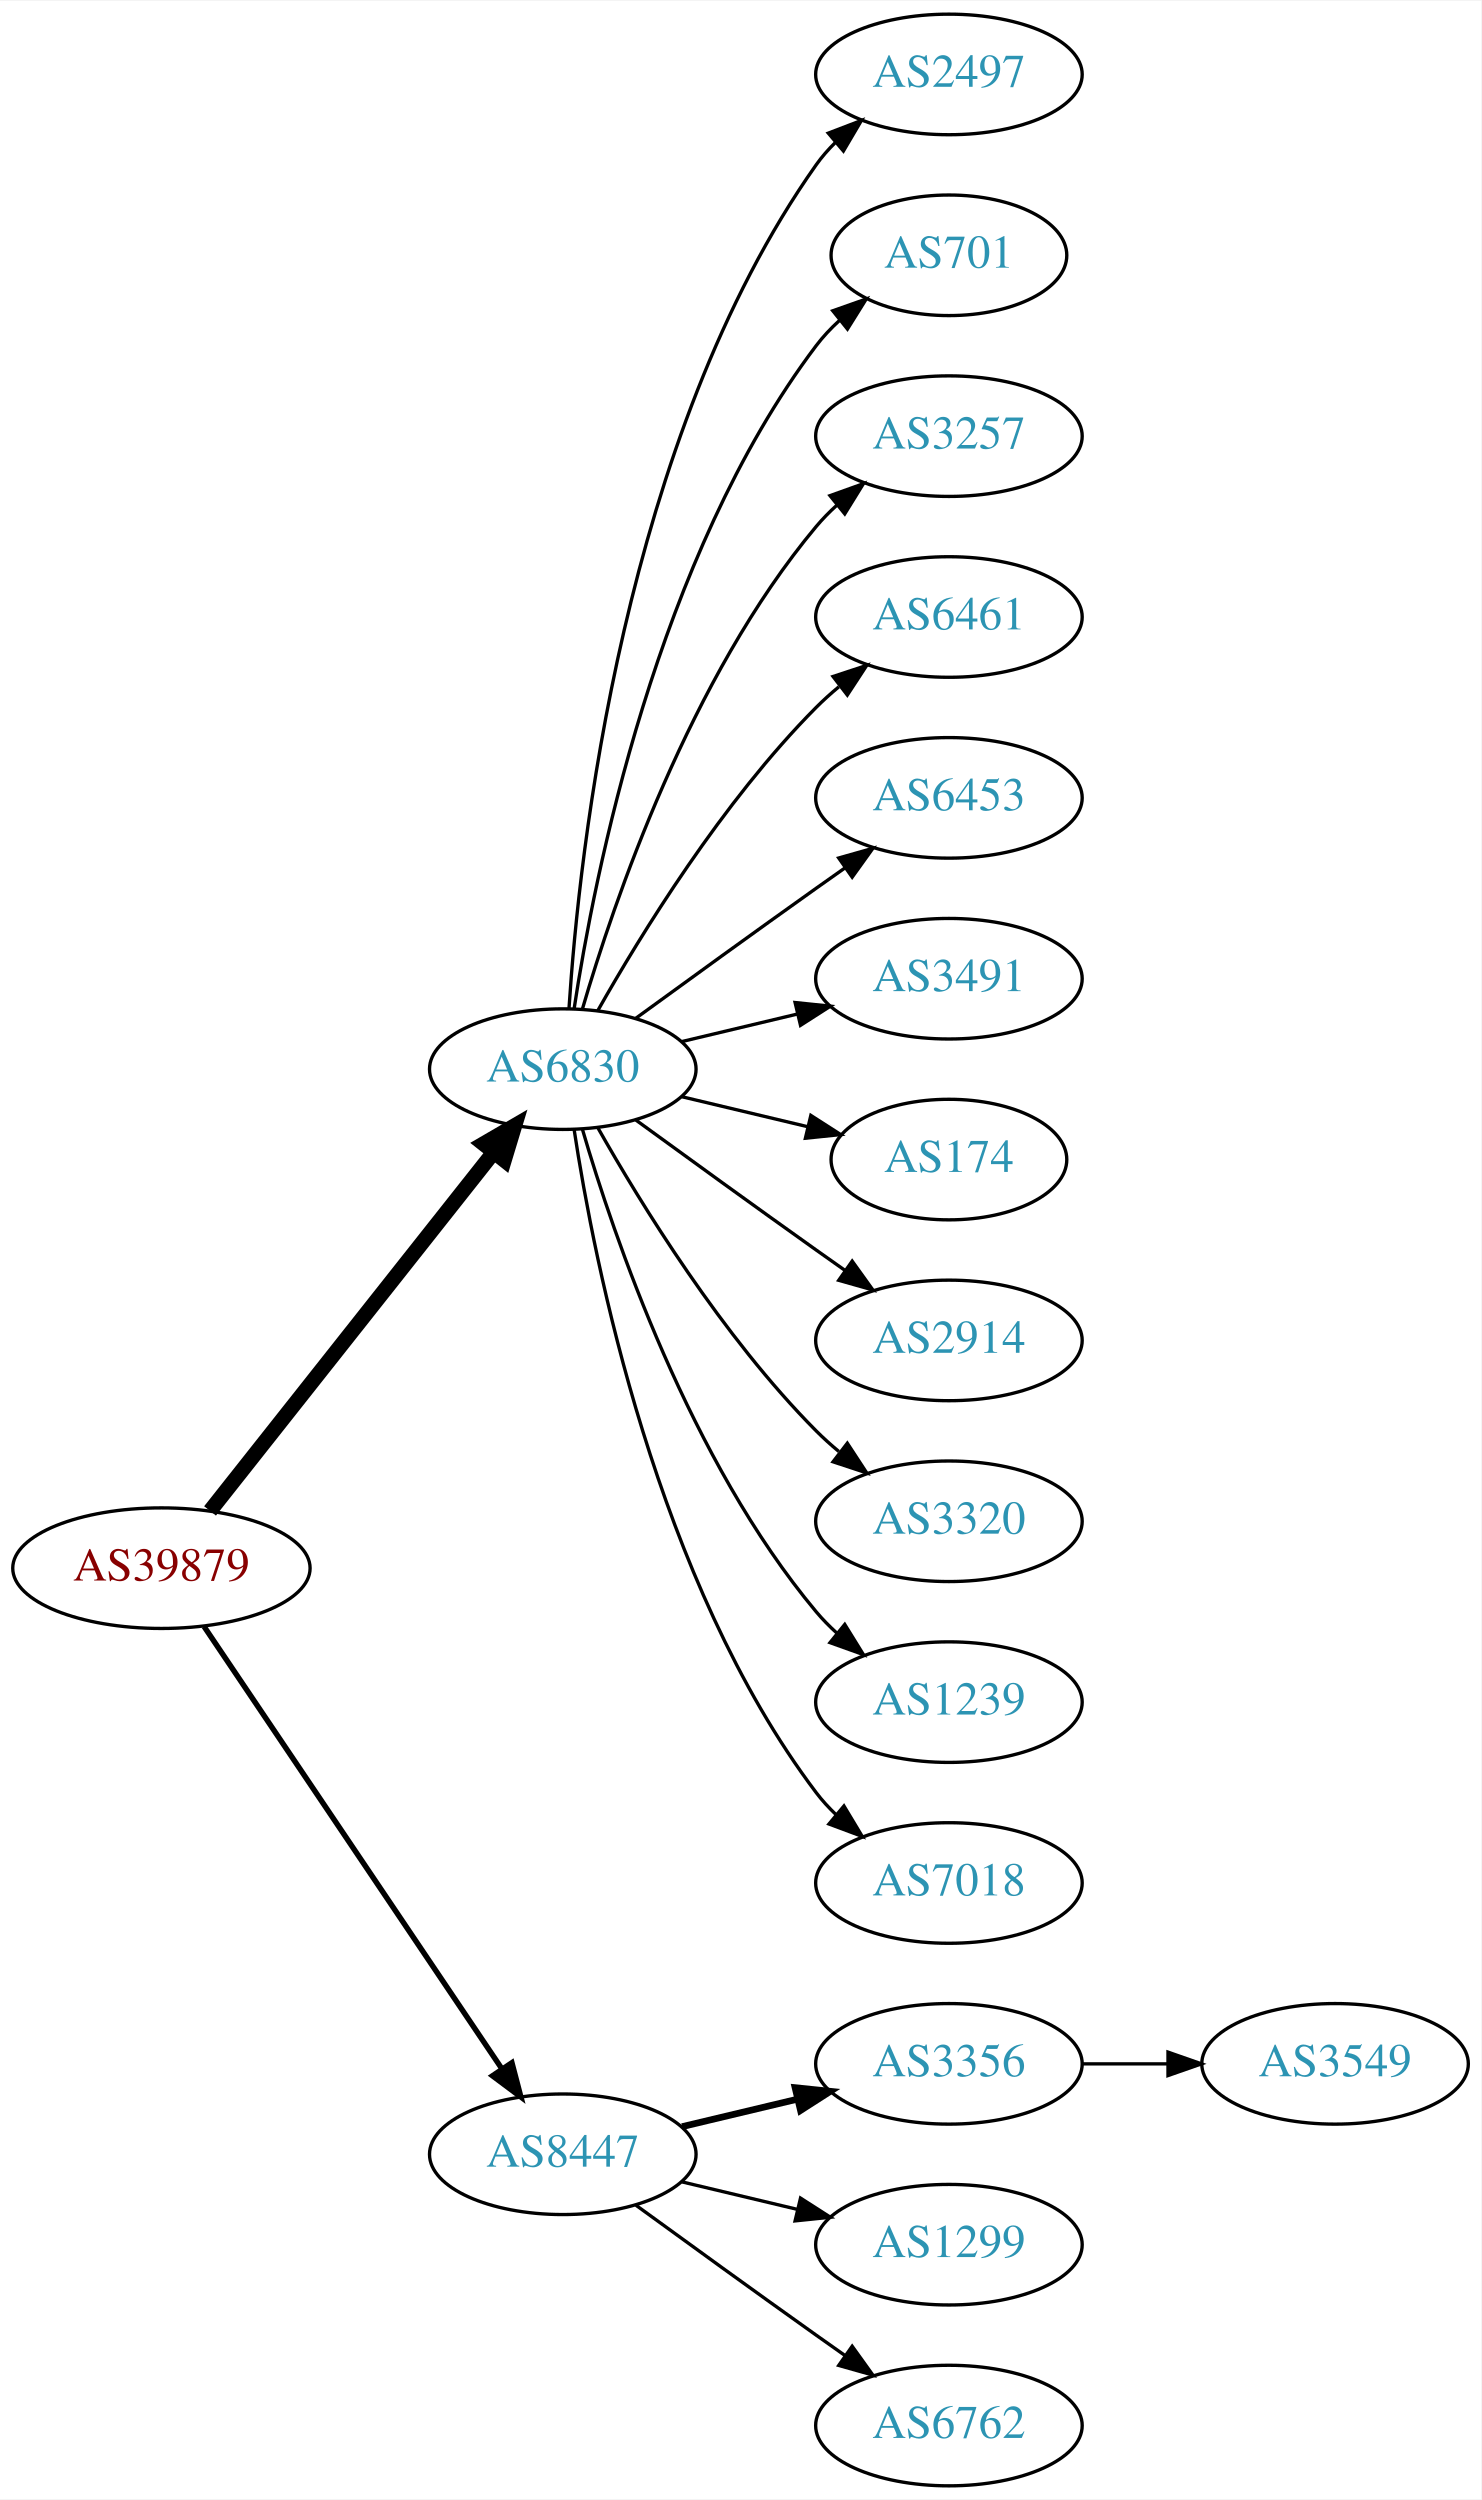
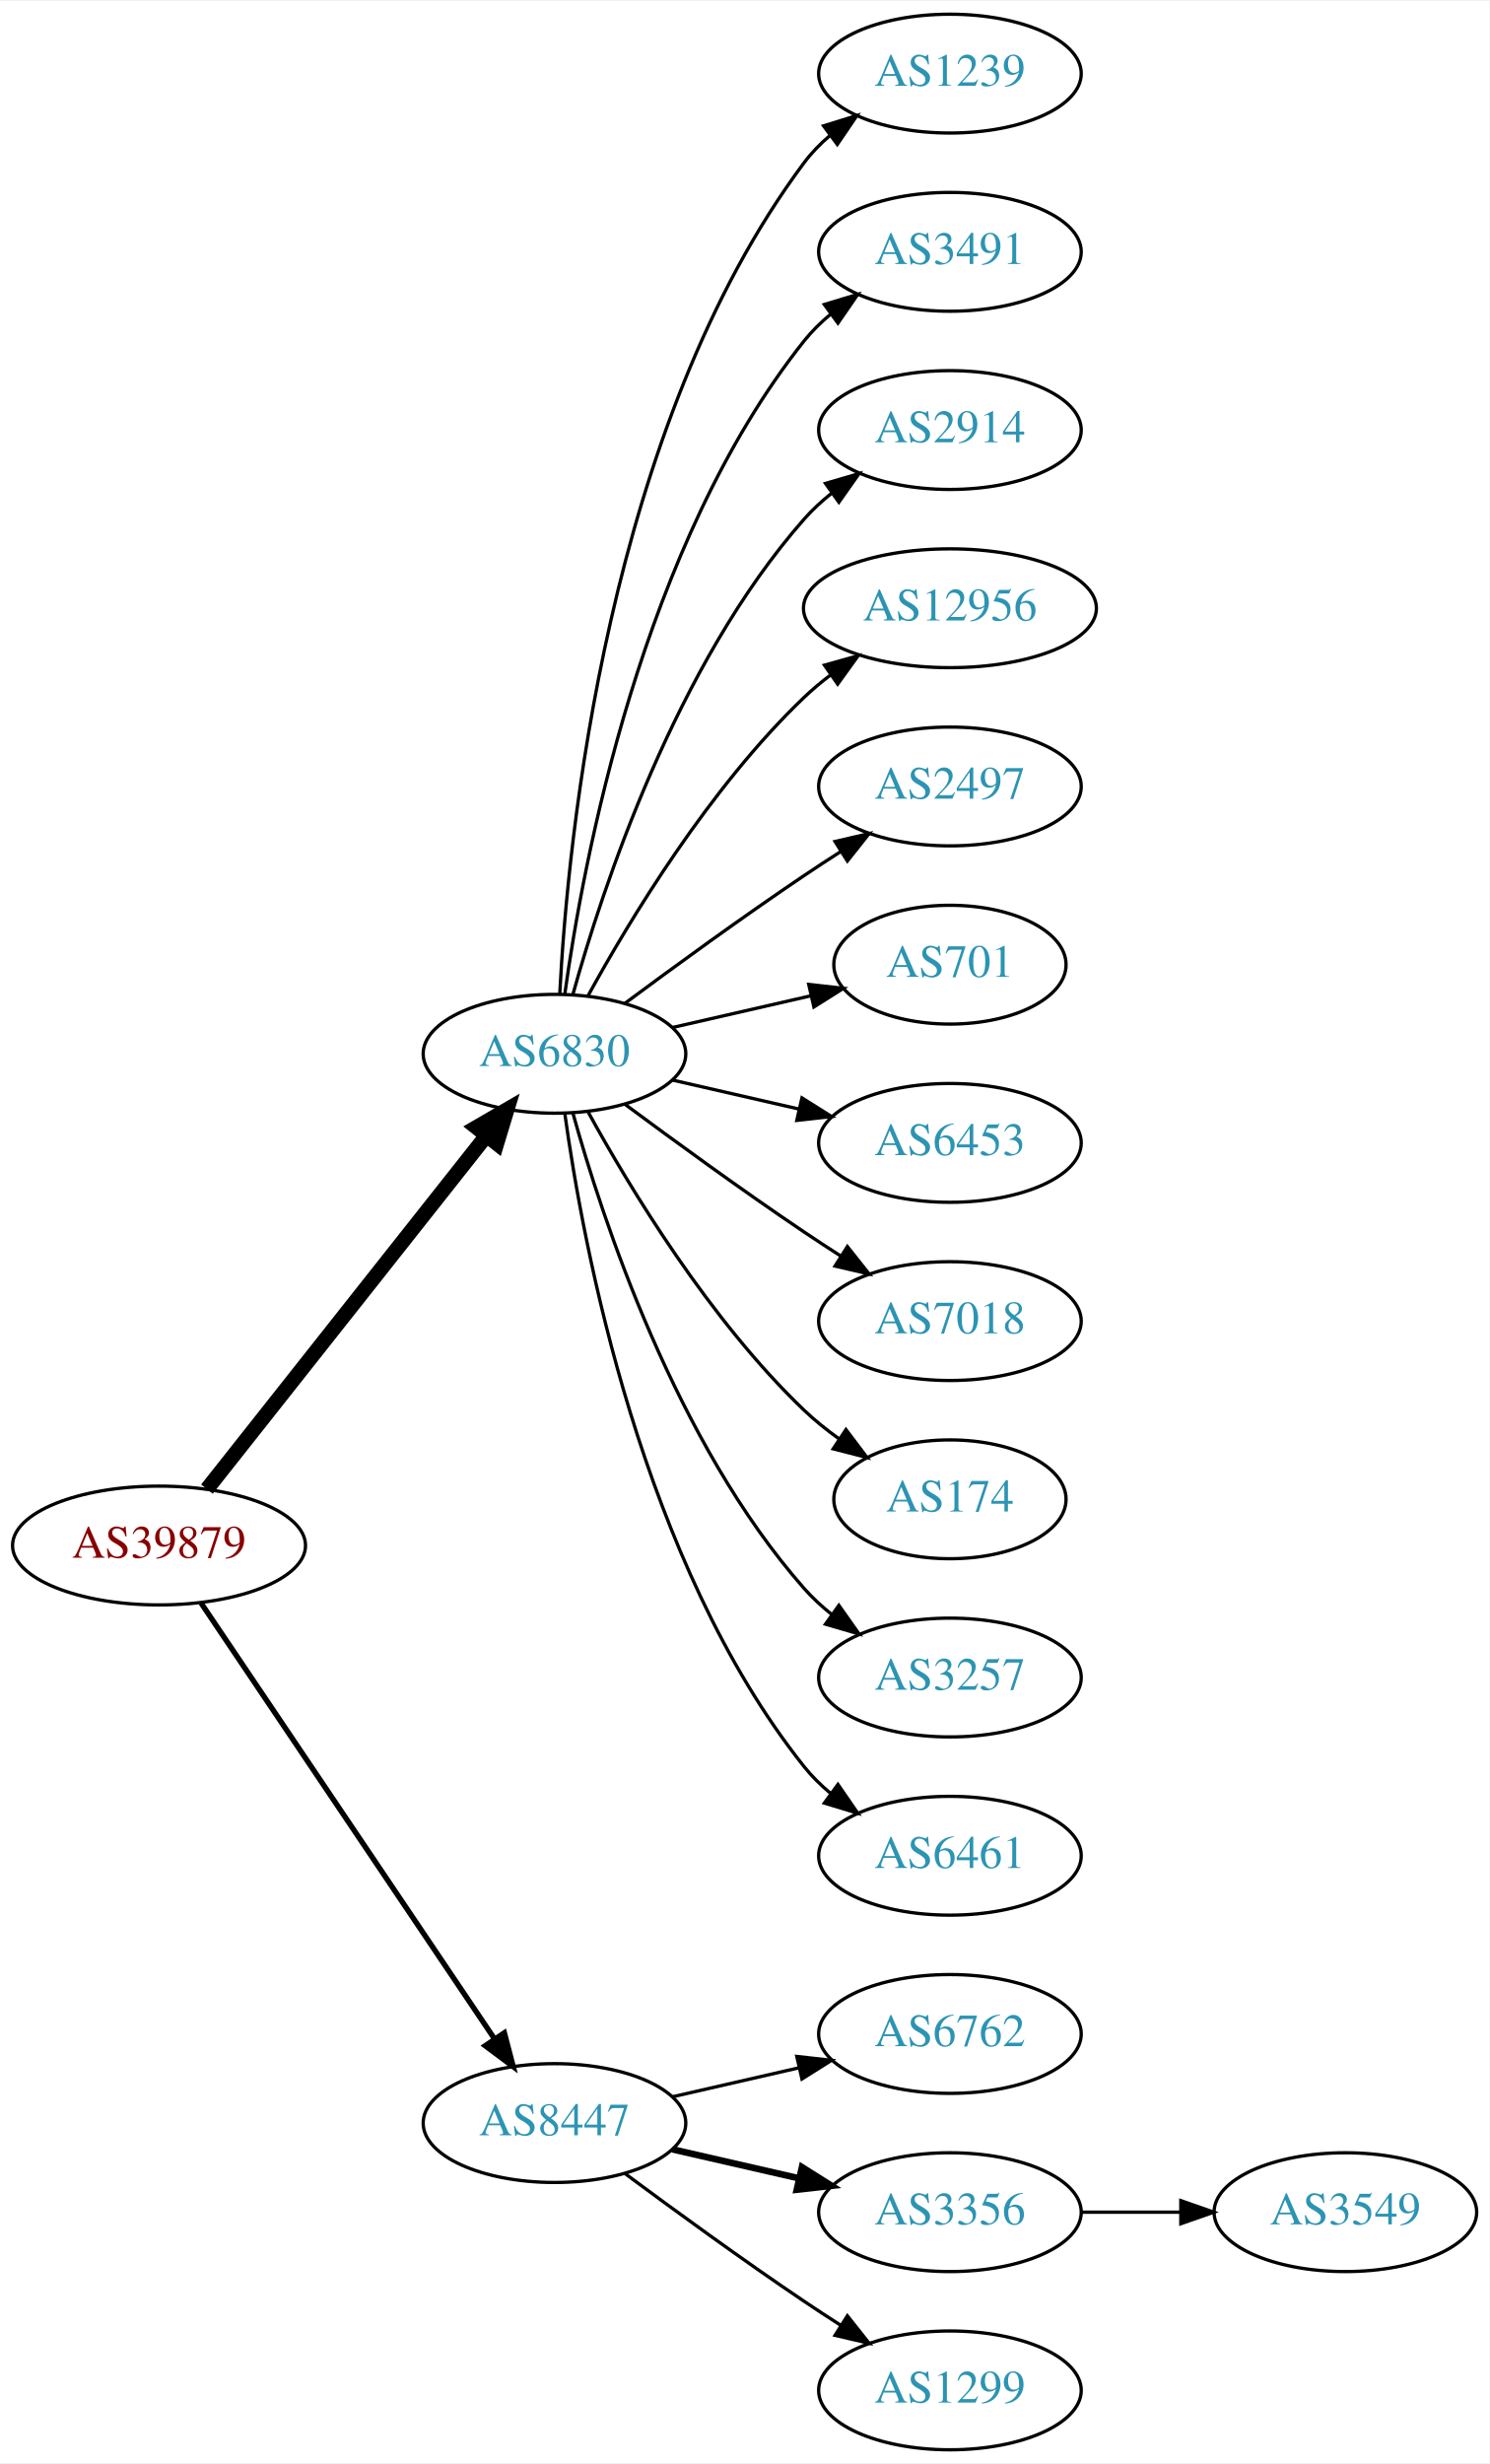
- <svg xmlns="http://www.w3.org/2000/svg" xmlns:xlink="http://www.w3.org/1999/xlink" width="442pt" height="746pt" viewBox="0.00 0.00 442.27 746.00">
+ <svg xmlns="http://www.w3.org/2000/svg" xmlns:xlink="http://www.w3.org/1999/xlink" width="451pt" height="746pt" viewBox="0.00 0.00 451.37 746.00">
  <g id="graph0" class="graph" transform="scale(1 1) rotate(0) translate(4 742)">
-     <polygon fill="white" stroke="none" points="-4,4 -4,-742 438.271,-742 438.271,4 -4,4" />
+     <polygon fill="white" stroke="none" points="-4,4 -4,-742 447.37,-742 447.37,4 -4,4" />
    <g id="node1" class="node">
      <g id="a_node1">
        <a xlink:href="/asn/39879" xlink:title="AS39879 ~ SVC-AS [AT]">
          <ellipse fill="#ffffff" stroke="black" cx="44.196" cy="-274" rx="44.393" ry="18" />
          <text text-anchor="middle" x="44.196" y="-270.3" font-family="Times,serif" font-size="14.00" fill="#880000">AS39879</text>
        </a>
      </g>
    </g>
    <g id="node2" class="node">
      <g id="a_node2">
        <a xlink:href="/asn/6830" xlink:title="AS6830 ~ LGI-UPC [AT]">
          <ellipse fill="#ffffff" stroke="black" cx="164.039" cy="-423" rx="39.794" ry="18" />
          <text text-anchor="middle" x="164.039" y="-419.3" font-family="Times,serif" font-size="14.00" fill="#2c94b3">AS6830</text>
        </a>
      </g>
    </g>
    <g id="edge1" class="edge">
      <path fill="none" stroke="black" stroke-width="4.5" d="M58.714,-291.092C79.492,-317.364 119.383,-367.802 143.365,-398.125" />
      <polygon fill="black" stroke="black" stroke-width="4.5" points="140.387,-400.706 149.678,-406.107 146.563,-395.821 140.387,-400.706" />
    </g>
    <g id="node3" class="node">
      <g id="a_node3">
        <a xlink:href="/asn/8447" xlink:title="AS8447 ~ A1 Telekom Austria AG [AT]">
          <ellipse fill="#ffffff" stroke="black" cx="164.039" cy="-99" rx="39.794" ry="18" />
          <text text-anchor="middle" x="164.039" y="-95.3" font-family="Times,serif" font-size="14.00" fill="#2c94b3">AS8447</text>
        </a>
      </g>
    </g>
    <g id="edge2" class="edge">
      <path fill="none" stroke="black" stroke-width="1.636" d="M56.926,-256.581C77.803,-225.578 121.491,-160.699 145.794,-124.608" />
      <polygon fill="black" stroke="black" stroke-width="1.636" points="148.847,-126.341 151.53,-116.091 143.041,-122.431 148.847,-126.341" />
    </g>
    <g id="node4" class="node">
      <g id="a_node4">
-         <a xlink:href="/asn/2497" xlink:title="AS2497 ~ Internet Initiative Japan Inc. [JP]">
-           <ellipse fill="#ffffff" stroke="black" cx="279.332" cy="-720" rx="39.794" ry="18" />
-           <text text-anchor="middle" x="279.332" y="-716.3" font-family="Times,serif" font-size="14.00" fill="#2c94b3">AS2497</text>
+         <a xlink:href="/asn/1239" xlink:title="AS1239 ~ Sprint [US]">
+           <ellipse fill="#ffffff" stroke="black" cx="283.881" cy="-720" rx="39.794" ry="18" />
+           <text text-anchor="middle" x="283.881" y="-716.3" font-family="Times,serif" font-size="14.00" fill="#2c94b3">AS1239</text>
        </a>
      </g>
    </g>
    <g id="edge3" class="edge">
-       <path fill="none" stroke="black" d="M165.894,-441.185C168.888,-487.425 182.134,-611.589 239.685,-693 241.368,-695.381 243.331,-697.622 245.464,-699.716" />
-       <polygon fill="black" stroke="black" points="243.31,-702.478 253.207,-706.259 247.828,-697.132 243.31,-702.478" />
+       <path fill="none" stroke="black" d="M165.63,-441.023C168.007,-487.412 179.925,-612.893 239.685,-693 241.933,-696.013 244.624,-698.769 247.551,-701.272" />
+       <polygon fill="black" stroke="black" points="245.582,-704.169 255.702,-707.303 249.746,-698.542 245.582,-704.169" />
    </g>
    <g id="node5" class="node">
      <g id="a_node5">
-         <a xlink:href="/asn/701" xlink:title="AS701 ~ UUNET [US]">
-           <ellipse fill="#ffffff" stroke="black" cx="279.332" cy="-666" rx="35.194" ry="18" />
-           <text text-anchor="middle" x="279.332" y="-662.3" font-family="Times,serif" font-size="14.00" fill="#2c94b3">AS701</text>
+         <a xlink:href="/asn/3491" xlink:title="AS3491 ~ PCCW Global, Inc. [US]">
+           <ellipse fill="#ffffff" stroke="black" cx="283.881" cy="-666" rx="39.794" ry="18" />
+           <text text-anchor="middle" x="283.881" y="-662.3" font-family="Times,serif" font-size="14.00" fill="#2c94b3">AS3491</text>
        </a>
      </g>
    </g>
    <g id="edge4" class="edge">
-       <path fill="none" stroke="black" d="M167.415,-440.986C173.389,-480.422 192.1,-575.995 239.685,-639 241.708,-641.678 244.073,-644.19 246.621,-646.522" />
-       <polygon fill="black" stroke="black" points="244.655,-649.432 254.646,-652.958 249.035,-643.972 244.655,-649.432" />
+       <path fill="none" stroke="black" d="M167.178,-441.17C172.678,-480.974 190.504,-577.233 239.685,-639 242.026,-641.94 244.781,-644.649 247.747,-647.121" />
+       <polygon fill="black" stroke="black" points="245.812,-650.042 255.953,-653.11 249.939,-644.388 245.812,-650.042" />
    </g>
    <g id="node6" class="node">
      <g id="a_node6">
-         <a xlink:href="/asn/3257" xlink:title="AS3257 ~ GTT [DE]">
-           <ellipse fill="#ffffff" stroke="black" cx="279.332" cy="-612" rx="39.794" ry="18" />
-           <text text-anchor="middle" x="279.332" y="-608.3" font-family="Times,serif" font-size="14.00" fill="#2c94b3">AS3257</text>
+         <a xlink:href="/asn/2914" xlink:title="AS2914 ~ NTT America, Inc. [US]">
+           <ellipse fill="#ffffff" stroke="black" cx="283.881" cy="-612" rx="39.794" ry="18" />
+           <text text-anchor="middle" x="283.881" y="-608.3" font-family="Times,serif" font-size="14.00" fill="#2c94b3">AS2914</text>
        </a>
      </g>
    </g>
    <g id="edge5" class="edge">
-       <path fill="none" stroke="black" d="M169.913,-441.002C179.227,-472.844 202.043,-539.981 239.685,-585 241.555,-587.237 243.654,-589.374 245.88,-591.396" />
-       <polygon fill="black" stroke="black" points="243.823,-594.234 253.799,-597.804 248.227,-588.793 243.823,-594.234" />
+       <path fill="none" stroke="black" d="M169.612,-440.946C178.517,-472.995 200.801,-540.842 239.685,-585 242.169,-587.821 245.019,-590.449 248.044,-592.871" />
+       <polygon fill="black" stroke="black" points="246.162,-595.828 256.334,-598.791 250.23,-590.131 246.162,-595.828" />
    </g>
    <g id="node7" class="node">
      <g id="a_node7">
-         <a xlink:href="/asn/6461" xlink:title="AS6461 ~ Zayo Bandwidth [US]">
-           <ellipse fill="#ffffff" stroke="black" cx="279.332" cy="-558" rx="39.794" ry="18" />
-           <text text-anchor="middle" x="279.332" y="-554.3" font-family="Times,serif" font-size="14.00" fill="#2c94b3">AS6461</text>
+         <a xlink:href="/asn/12956" xlink:title="AS12956 ~ TELXIUS [ES]">
+           <ellipse fill="#ffffff" stroke="black" cx="283.881" cy="-558" rx="44.393" ry="18" />
+           <text text-anchor="middle" x="283.881" y="-554.3" font-family="Times,serif" font-size="14.00" fill="#2c94b3">AS12956</text>
        </a>
      </g>
    </g>
    <g id="edge6" class="edge">
-       <path fill="none" stroke="black" d="M174.498,-440.49C187.28,-463.096 211.712,-502.886 239.685,-531 241.796,-533.121 244.092,-535.188 246.477,-537.171" />
-       <polygon fill="black" stroke="black" points="244.73,-540.242 254.793,-543.556 248.993,-534.69 244.73,-540.242" />
+       <path fill="none" stroke="black" d="M174.28,-440.713C186.825,-463.561 211.002,-503.611 239.685,-531 242.192,-533.393 244.943,-535.687 247.805,-537.855" />
+       <polygon fill="black" stroke="black" points="245.852,-540.759 256.056,-543.61 249.857,-535.018 245.852,-540.759" />
    </g>
    <g id="node8" class="node">
      <g id="a_node8">
-         <a xlink:href="/asn/6453" xlink:title="AS6453 ~ TATA COMMUNICATIONS (AMERICA) INC [US]">
-           <ellipse fill="#ffffff" stroke="black" cx="279.332" cy="-504" rx="39.794" ry="18" />
-           <text text-anchor="middle" x="279.332" y="-500.3" font-family="Times,serif" font-size="14.00" fill="#2c94b3">AS6453</text>
+         <a xlink:href="/asn/2497" xlink:title="AS2497 ~ Internet Initiative Japan Inc. [JP]">
+           <ellipse fill="#ffffff" stroke="black" cx="283.881" cy="-504" rx="39.794" ry="18" />
+           <text text-anchor="middle" x="283.881" y="-500.3" font-family="Times,serif" font-size="14.00" fill="#2c94b3">AS2497</text>
        </a>
      </g>
    </g>
    <g id="edge7" class="edge">
-       <path fill="none" stroke="black" d="M185.887,-438.222C200.821,-449.091 221.435,-464.025 239.685,-477 242.506,-479.005 245.449,-481.085 248.397,-483.159" />
-       <polygon fill="black" stroke="black" points="246.424,-486.05 256.621,-488.926 250.443,-480.319 246.424,-486.05" />
+       <path fill="none" stroke="black" d="M185.369,-438.277C200.231,-449.304 220.976,-464.407 239.685,-477 243.234,-479.389 246.984,-481.839 250.733,-484.242" />
+       <polygon fill="black" stroke="black" points="249.059,-487.325 259.381,-489.712 252.801,-481.409 249.059,-487.325" />
    </g>
    <g id="node9" class="node">
      <g id="a_node9">
-         <a xlink:href="/asn/3491" xlink:title="AS3491 ~ PCCW Global, Inc. [US]">
-           <ellipse fill="#ffffff" stroke="black" cx="279.332" cy="-450" rx="39.794" ry="18" />
-           <text text-anchor="middle" x="279.332" y="-446.3" font-family="Times,serif" font-size="14.00" fill="#2c94b3">AS3491</text>
+         <a xlink:href="/asn/701" xlink:title="AS701 ~ UUNET [US]">
+           <ellipse fill="#ffffff" stroke="black" cx="283.881" cy="-450" rx="35.194" ry="18" />
+           <text text-anchor="middle" x="283.881" y="-446.3" font-family="Times,serif" font-size="14.00" fill="#2c94b3">AS701</text>
        </a>
      </g>
    </g>
    <g id="edge8" class="edge">
-       <path fill="none" stroke="black" d="M199.646,-431.248C210.517,-433.838 222.671,-436.735 234.114,-439.462" />
-       <polygon fill="black" stroke="black" points="233.397,-442.889 243.936,-441.803 235.02,-436.08 233.397,-442.889" />
+       <path fill="none" stroke="black" d="M199.758,-430.955C212.85,-433.955 227.873,-437.396 241.513,-440.522" />
+       <polygon fill="black" stroke="black" points="241.091,-444.016 251.621,-442.838 242.655,-437.193 241.091,-444.016" />
    </g>
    <g id="node10" class="node">
      <g id="a_node10">
-         <a xlink:href="/asn/174" xlink:title="AS174 ~ Cogent Communications [US]">
-           <ellipse fill="#ffffff" stroke="black" cx="279.332" cy="-396" rx="35.194" ry="18" />
-           <text text-anchor="middle" x="279.332" y="-392.3" font-family="Times,serif" font-size="14.00" fill="#2c94b3">AS174</text>
+         <a xlink:href="/asn/6453" xlink:title="AS6453 ~ TATA COMMUNICATIONS (AMERICA) INC [US]">
+           <ellipse fill="#ffffff" stroke="black" cx="283.881" cy="-396" rx="39.794" ry="18" />
+           <text text-anchor="middle" x="283.881" y="-392.3" font-family="Times,serif" font-size="14.00" fill="#2c94b3">AS6453</text>
        </a>
      </g>
    </g>
    <g id="edge9" class="edge">
-       <path fill="none" stroke="black" d="M199.646,-414.752C211.44,-411.942 224.745,-408.771 237.013,-405.847" />
-       <polygon fill="black" stroke="black" points="238.101,-409.186 247.018,-403.463 236.479,-402.376 238.101,-409.186" />
+       <path fill="none" stroke="black" d="M199.758,-415.045C211.758,-412.296 225.379,-409.175 238.071,-406.267" />
+       <polygon fill="black" stroke="black" points="239.037,-409.636 248.003,-403.991 237.474,-402.813 239.037,-409.636" />
    </g>
    <g id="node11" class="node">
      <g id="a_node11">
-         <a xlink:href="/asn/2914" xlink:title="AS2914 ~ NTT America, Inc. [US]">
-           <ellipse fill="#ffffff" stroke="black" cx="279.332" cy="-342" rx="39.794" ry="18" />
-           <text text-anchor="middle" x="279.332" y="-338.3" font-family="Times,serif" font-size="14.00" fill="#2c94b3">AS2914</text>
+         <a xlink:href="/asn/7018" xlink:title="AS7018 ~ AT&amp;T Services, Inc. [US]">
+           <ellipse fill="#ffffff" stroke="black" cx="283.881" cy="-342" rx="39.794" ry="18" />
+           <text text-anchor="middle" x="283.881" y="-338.3" font-family="Times,serif" font-size="14.00" fill="#2c94b3">AS7018</text>
        </a>
      </g>
    </g>
    <g id="edge10" class="edge">
-       <path fill="none" stroke="black" d="M185.887,-407.778C200.821,-396.909 221.435,-381.975 239.685,-369 242.506,-366.995 245.449,-364.915 248.397,-362.841" />
-       <polygon fill="black" stroke="black" points="250.443,-365.681 256.621,-357.074 246.424,-359.95 250.443,-365.681" />
+       <path fill="none" stroke="black" d="M185.369,-407.723C200.231,-396.696 220.976,-381.593 239.685,-369 243.234,-366.611 246.984,-364.161 250.733,-361.758" />
+       <polygon fill="black" stroke="black" points="252.801,-364.591 259.381,-356.288 249.059,-358.675 252.801,-364.591" />
    </g>
    <g id="node12" class="node">
      <g id="a_node12">
-         <a xlink:href="/asn/3320" xlink:title="AS3320 ~ DTAG [DE]">
-           <ellipse fill="#ffffff" stroke="black" cx="279.332" cy="-288" rx="39.794" ry="18" />
-           <text text-anchor="middle" x="279.332" y="-284.3" font-family="Times,serif" font-size="14.00" fill="#2c94b3">AS3320</text>
+         <a xlink:href="/asn/174" xlink:title="AS174 ~ Cogent Communications [US]">
+           <ellipse fill="#ffffff" stroke="black" cx="283.881" cy="-288" rx="35.194" ry="18" />
+           <text text-anchor="middle" x="283.881" y="-284.3" font-family="Times,serif" font-size="14.00" fill="#2c94b3">AS174</text>
        </a>
      </g>
    </g>
    <g id="edge11" class="edge">
-       <path fill="none" stroke="black" d="M174.498,-405.51C187.28,-382.904 211.712,-343.114 239.685,-315 241.796,-312.879 244.092,-310.812 246.477,-308.829" />
-       <polygon fill="black" stroke="black" points="248.993,-311.31 254.793,-302.444 244.73,-305.758 248.993,-311.31" />
+       <path fill="none" stroke="black" d="M174.28,-405.287C186.825,-382.439 211.002,-342.389 239.685,-315 242.939,-311.893 246.606,-308.954 250.393,-306.24" />
+       <polygon fill="black" stroke="black" points="252.37,-309.128 258.761,-300.678 248.495,-303.299 252.37,-309.128" />
    </g>
    <g id="node13" class="node">
      <g id="a_node13">
-         <a xlink:href="/asn/1239" xlink:title="AS1239 ~ Sprint [US]">
-           <ellipse fill="#ffffff" stroke="black" cx="279.332" cy="-234" rx="39.794" ry="18" />
-           <text text-anchor="middle" x="279.332" y="-230.3" font-family="Times,serif" font-size="14.00" fill="#2c94b3">AS1239</text>
+         <a xlink:href="/asn/3257" xlink:title="AS3257 ~ GTT [DE]">
+           <ellipse fill="#ffffff" stroke="black" cx="283.881" cy="-234" rx="39.794" ry="18" />
+           <text text-anchor="middle" x="283.881" y="-230.3" font-family="Times,serif" font-size="14.00" fill="#2c94b3">AS3257</text>
        </a>
      </g>
    </g>
    <g id="edge12" class="edge">
-       <path fill="none" stroke="black" d="M169.913,-404.998C179.227,-373.156 202.043,-306.019 239.685,-261 241.555,-258.763 243.654,-256.626 245.88,-254.604" />
-       <polygon fill="black" stroke="black" points="248.227,-257.207 253.799,-248.196 243.823,-251.766 248.227,-257.207" />
+       <path fill="none" stroke="black" d="M169.612,-405.054C178.517,-373.005 200.801,-305.158 239.685,-261 242.169,-258.179 245.019,-255.551 248.044,-253.129" />
+       <polygon fill="black" stroke="black" points="250.23,-255.869 256.334,-247.209 246.162,-250.172 250.23,-255.869" />
    </g>
    <g id="node14" class="node">
      <g id="a_node14">
-         <a xlink:href="/asn/7018" xlink:title="AS7018 ~ AT&amp;T Services, Inc. [US]">
-           <ellipse fill="#ffffff" stroke="black" cx="279.332" cy="-180" rx="39.794" ry="18" />
-           <text text-anchor="middle" x="279.332" y="-176.3" font-family="Times,serif" font-size="14.00" fill="#2c94b3">AS7018</text>
+         <a xlink:href="/asn/6461" xlink:title="AS6461 ~ Zayo Bandwidth [US]">
+           <ellipse fill="#ffffff" stroke="black" cx="283.881" cy="-180" rx="39.794" ry="18" />
+           <text text-anchor="middle" x="283.881" y="-176.3" font-family="Times,serif" font-size="14.00" fill="#2c94b3">AS6461</text>
        </a>
      </g>
    </g>
    <g id="edge13" class="edge">
-       <path fill="none" stroke="black" d="M167.415,-405.014C173.389,-365.578 192.1,-270.005 239.685,-207 241.442,-204.673 243.459,-202.471 245.629,-200.404" />
-       <polygon fill="black" stroke="black" points="247.987,-202.995 253.441,-193.912 243.513,-197.611 247.987,-202.995" />
+       <path fill="none" stroke="black" d="M167.178,-404.83C172.678,-365.026 190.504,-268.767 239.685,-207 242.026,-204.06 244.781,-201.351 247.747,-198.879" />
+       <polygon fill="black" stroke="black" points="249.939,-201.612 255.953,-192.89 245.812,-195.958 249.939,-201.612" />
    </g>
    <g id="node15" class="node">
      <g id="a_node15">
-         <a xlink:href="/asn/3356" xlink:title="AS3356 ~ Level 3 Parent, LLC [US]">
-           <ellipse fill="#ffffff" stroke="black" cx="279.332" cy="-126" rx="39.794" ry="18" />
-           <text text-anchor="middle" x="279.332" y="-122.3" font-family="Times,serif" font-size="14.00" fill="#2c94b3">AS3356</text>
+         <a xlink:href="/asn/6762" xlink:title="AS6762 ~ TELECOM ITALIA SPARKLE S.p.A. [IT]">
+           <ellipse fill="#ffffff" stroke="black" cx="283.881" cy="-126" rx="39.794" ry="18" />
+           <text text-anchor="middle" x="283.881" y="-122.3" font-family="Times,serif" font-size="14.00" fill="#2c94b3">AS6762</text>
        </a>
      </g>
    </g>
    <g id="edge14" class="edge">
-       <path fill="none" stroke="black" stroke-width="2" d="M199.646,-107.248C210.517,-109.838 222.671,-112.735 234.114,-115.462" />
-       <polygon fill="black" stroke="black" stroke-width="2" points="233.397,-118.889 243.936,-117.803 235.02,-112.08 233.397,-118.889" />
+       <path fill="none" stroke="black" d="M199.758,-106.955C211.758,-109.704 225.379,-112.825 238.071,-115.733" />
+       <polygon fill="black" stroke="black" points="237.474,-119.187 248.003,-118.009 239.037,-112.364 237.474,-119.187" />
    </g>
    <g id="node16" class="node">
      <g id="a_node16">
-         <a xlink:href="/asn/1299" xlink:title="AS1299 ~ Telia Carrier [EU]">
-           <ellipse fill="#ffffff" stroke="black" cx="279.332" cy="-72" rx="39.794" ry="18" />
-           <text text-anchor="middle" x="279.332" y="-68.3" font-family="Times,serif" font-size="14.00" fill="#2c94b3">AS1299</text>
+         <a xlink:href="/asn/3356" xlink:title="AS3356 ~ Level 3 Parent, LLC [US]">
+           <ellipse fill="#ffffff" stroke="black" cx="283.881" cy="-72" rx="39.794" ry="18" />
+           <text text-anchor="middle" x="283.881" y="-68.3" font-family="Times,serif" font-size="14.00" fill="#2c94b3">AS3356</text>
        </a>
      </g>
    </g>
    <g id="edge15" class="edge">
-       <path fill="none" stroke="black" d="M199.646,-90.752C210.517,-88.162 222.671,-85.265 234.114,-82.538" />
-       <polygon fill="black" stroke="black" points="235.02,-85.92 243.936,-80.197 233.397,-79.111 235.02,-85.92" />
+       <path fill="none" stroke="black" stroke-width="2" d="M199.758,-91.045C211.758,-88.296 225.379,-85.175 238.071,-82.267" />
+       <polygon fill="black" stroke="black" stroke-width="2" points="239.037,-85.636 248.003,-79.991 237.474,-78.813 239.037,-85.636" />
    </g>
    <g id="node17" class="node">
      <g id="a_node17">
-         <a xlink:href="/asn/6762" xlink:title="AS6762 ~ TELECOM ITALIA SPARKLE S.p.A. [IT]">
-           <ellipse fill="#ffffff" stroke="black" cx="279.332" cy="-18" rx="39.794" ry="18" />
-           <text text-anchor="middle" x="279.332" y="-14.3" font-family="Times,serif" font-size="14.00" fill="#2c94b3">AS6762</text>
+         <a xlink:href="/asn/1299" xlink:title="AS1299 ~ Telia Carrier [EU]">
+           <ellipse fill="#ffffff" stroke="black" cx="283.881" cy="-18" rx="39.794" ry="18" />
+           <text text-anchor="middle" x="283.881" y="-14.3" font-family="Times,serif" font-size="14.00" fill="#2c94b3">AS1299</text>
        </a>
      </g>
    </g>
    <g id="edge16" class="edge">
-       <path fill="none" stroke="black" d="M185.887,-83.778C200.821,-72.909 221.435,-57.975 239.685,-45 242.506,-42.995 245.449,-40.915 248.397,-38.841" />
-       <polygon fill="black" stroke="black" points="250.443,-41.681 256.621,-33.074 246.424,-35.95 250.443,-41.681" />
+       <path fill="none" stroke="black" d="M185.369,-83.723C200.231,-72.696 220.976,-57.593 239.685,-45 243.234,-42.611 246.984,-40.161 250.733,-37.758" />
+       <polygon fill="black" stroke="black" points="252.801,-40.591 259.381,-32.288 249.059,-34.675 252.801,-40.591" />
    </g>
    <g id="node18" class="node">
      <g id="a_node18">
        <a xlink:href="/asn/3549" xlink:title="AS3549 ~ Level 3 Parent, LLC [US]">
-           <ellipse fill="#ffffff" stroke="black" cx="394.625" cy="-126" rx="39.794" ry="18" />
-           <text text-anchor="middle" x="394.625" y="-122.3" font-family="Times,serif" font-size="14.00" fill="#2c94b3">AS3549</text>
+           <ellipse fill="#ffffff" stroke="black" cx="403.724" cy="-72" rx="39.794" ry="18" />
+           <text text-anchor="middle" x="403.724" y="-68.3" font-family="Times,serif" font-size="14.00" fill="#2c94b3">AS3549</text>
        </a>
      </g>
    </g>
    <g id="edge17" class="edge">
-       <path fill="none" stroke="black" d="M319.004,-126C327.207,-126 335.971,-126 344.503,-126" />
-       <polygon fill="black" stroke="black" points="344.742,-129.5 354.742,-126 344.742,-122.5 344.742,-129.5" />
+       <path fill="none" stroke="black" d="M323.794,-72C333.347,-72 343.697,-72 353.659,-72" />
+       <polygon fill="black" stroke="black" points="353.852,-75.5 363.852,-72 353.852,-68.5 353.852,-75.5" />
    </g>
  </g>
</svg>
